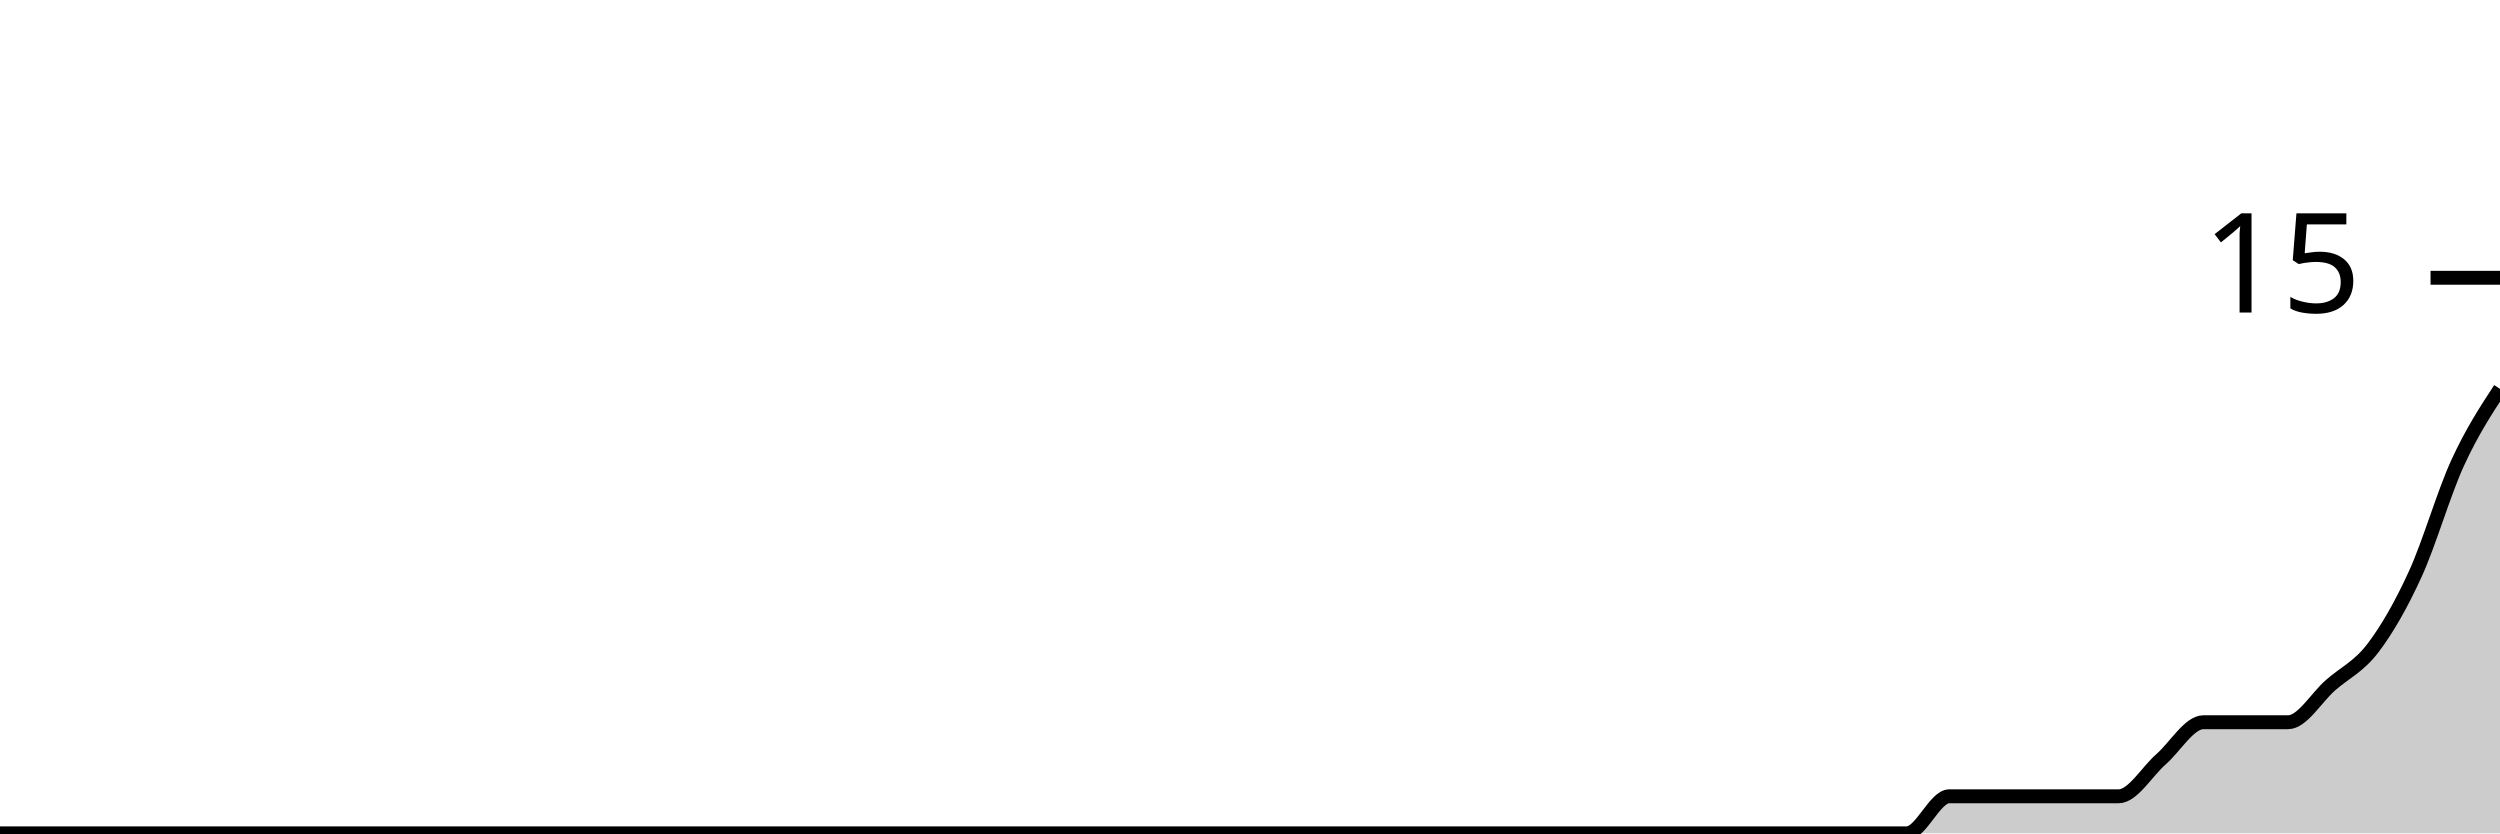
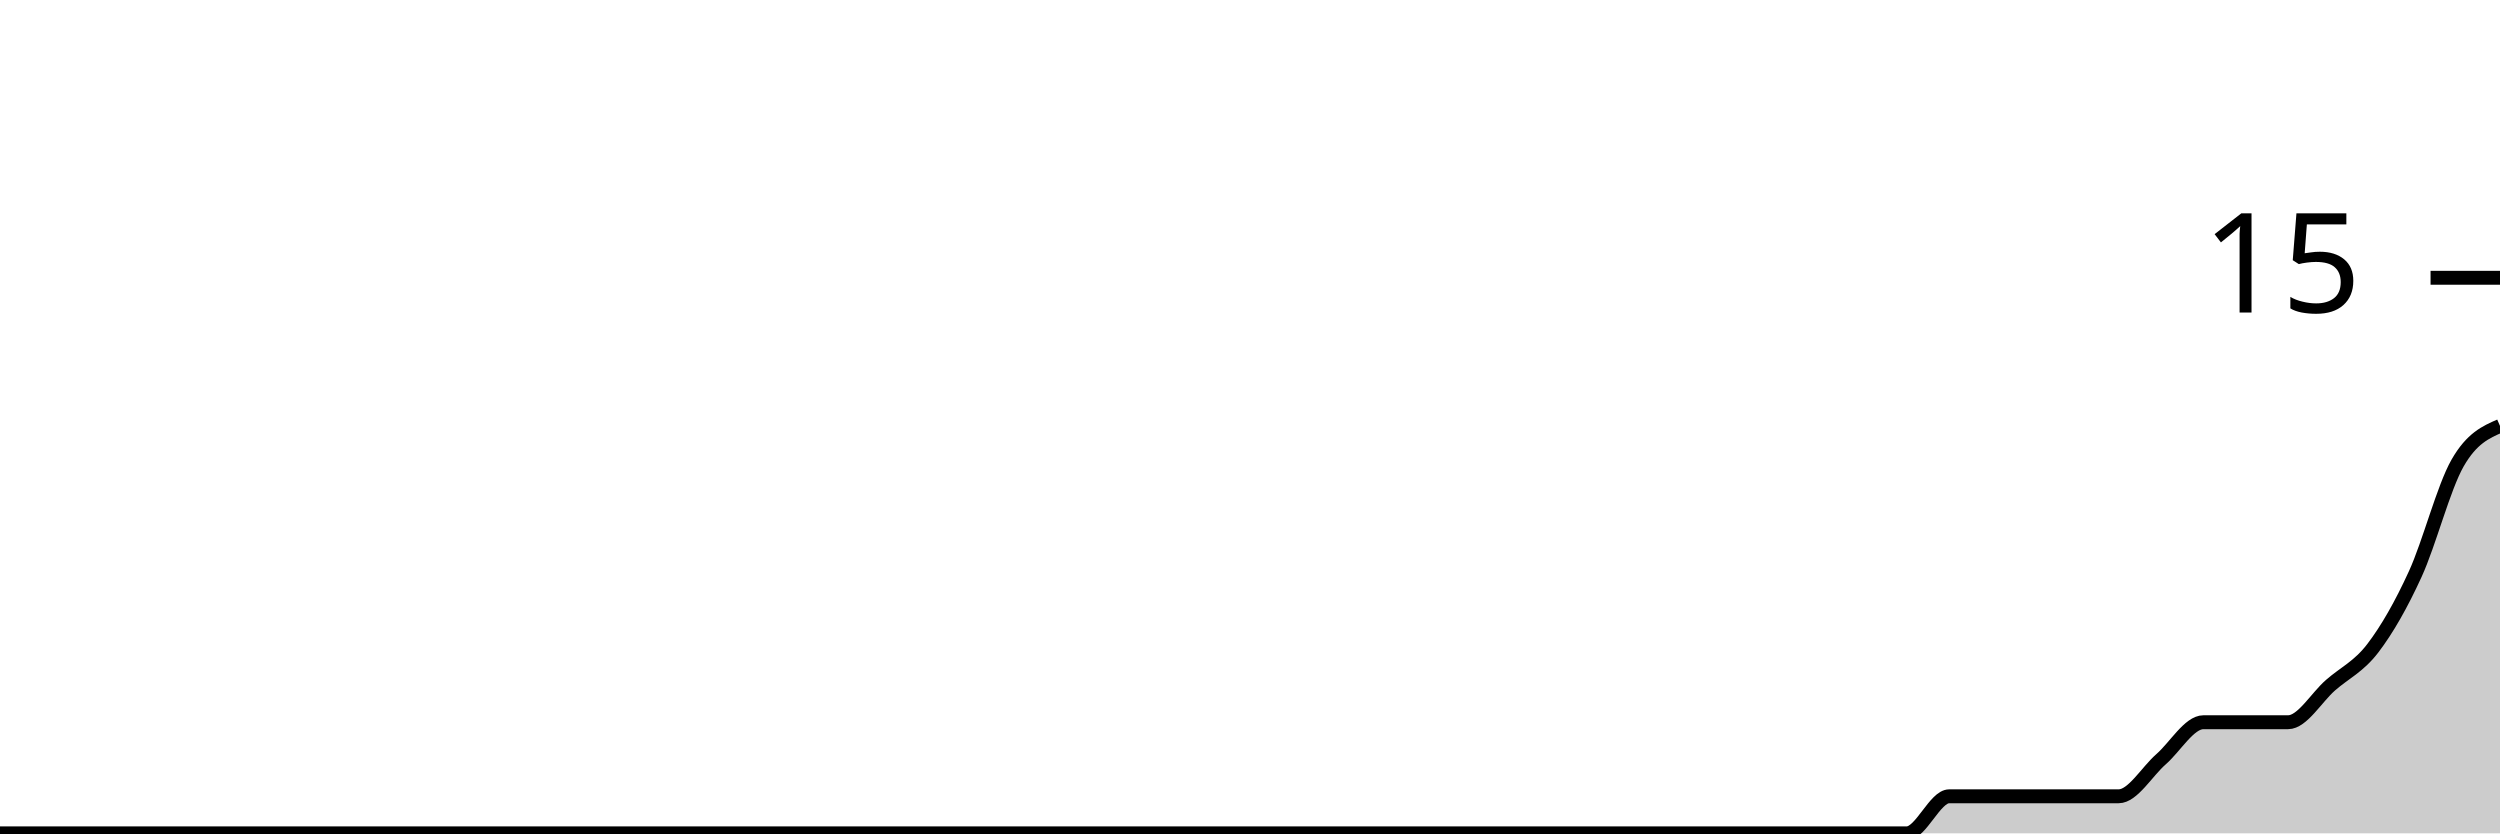
<svg xmlns="http://www.w3.org/2000/svg" viewBox="0 0 180 60">
  <g transform="translate(0,20)">
-     <path class="area" fill="rgba(0, 0, 0, 0.2)" d="M0,40C1.017,40,2.034,40,3.051,40C4.068,40,5.085,40,6.102,40C7.119,40,8.136,40,9.153,40C10.169,40,11.186,40,12.203,40C13.22,40,14.237,40,15.254,40C16.271,40,17.288,40,18.305,40C19.322,40,20.339,40,21.356,40C22.373,40,23.39,40,24.407,40C25.424,40,26.441,40,27.458,40C28.475,40,29.492,40,30.508,40C31.525,40,32.542,40,33.559,40C34.576,40,35.593,40,36.61,40C37.627,40,38.644,40,39.661,40C40.678,40,41.695,40,42.712,40C43.729,40,44.746,40,45.763,40C46.78,40,47.797,40,48.814,40C49.831,40,50.847,40,51.864,40C52.881,40,53.898,40,54.915,40C55.932,40,56.949,40,57.966,40C58.983,40,60,40,61.017,40C62.034,40,63.051,40,64.068,40C65.085,40,66.102,40,67.119,40C68.136,40,69.153,40,70.169,40C71.186,40,72.203,40,73.22,40C74.237,40,75.254,40,76.271,40C77.288,40,78.305,40,79.322,40C80.339,40,81.356,40,82.373,40C83.39,40,84.407,40,85.424,40C86.441,40,87.458,40,88.475,40C89.492,40,90.508,40,91.525,40C92.542,40,93.559,40,94.576,40C95.593,40,96.61,40,97.627,40C98.644,40,99.661,40,100.678,40C101.695,40,102.712,40,103.729,40C104.746,40,105.763,40,106.78,40C107.797,40,108.814,40,109.831,40C110.847,40,111.864,40,112.881,40C113.898,40,114.915,40,115.932,40C116.949,40,117.966,40,118.983,40C120,40,121.017,40,122.034,40C123.051,40,124.068,40,125.085,40C126.102,40,127.119,40,128.136,40C129.153,40,130.169,40,131.186,40C132.203,40,133.22,40,134.237,40C135.254,40,136.271,40,137.288,40C138.305,40,139.322,37.333,140.339,37.333C141.356,37.333,142.373,37.333,143.39,37.333C144.407,37.333,145.424,37.333,146.441,37.333C147.458,37.333,148.475,37.333,149.492,37.333C150.508,37.333,151.525,37.333,152.542,37.333C153.559,37.333,154.576,35.556,155.593,34.667C156.61,33.778,157.627,32,158.644,32C159.661,32,160.678,32,161.695,32C162.712,32,163.729,32,164.746,32C165.763,32,166.78,30.222,167.797,29.333C168.814,28.444,169.831,28,170.847,26.667C171.864,25.333,172.881,23.556,173.898,21.333C174.915,19.111,175.932,15.556,176.949,13.333C177.966,11.111,178.983,9.556,180,8L180,40C178.983,40,177.966,40,176.949,40C175.932,40,174.915,40,173.898,40C172.881,40,171.864,40,170.847,40C169.831,40,168.814,40,167.797,40C166.78,40,165.763,40,164.746,40C163.729,40,162.712,40,161.695,40C160.678,40,159.661,40,158.644,40C157.627,40,156.61,40,155.593,40C154.576,40,153.559,40,152.542,40C151.525,40,150.508,40,149.492,40C148.475,40,147.458,40,146.441,40C145.424,40,144.407,40,143.39,40C142.373,40,141.356,40,140.339,40C139.322,40,138.305,40,137.288,40C136.271,40,135.254,40,134.237,40C133.22,40,132.203,40,131.186,40C130.169,40,129.153,40,128.136,40C127.119,40,126.102,40,125.085,40C124.068,40,123.051,40,122.034,40C121.017,40,120,40,118.983,40C117.966,40,116.949,40,115.932,40C114.915,40,113.898,40,112.881,40C111.864,40,110.847,40,109.831,40C108.814,40,107.797,40,106.78,40C105.763,40,104.746,40,103.729,40C102.712,40,101.695,40,100.678,40C99.661,40,98.644,40,97.627,40C96.61,40,95.593,40,94.576,40C93.559,40,92.542,40,91.525,40C90.508,40,89.492,40,88.475,40C87.458,40,86.441,40,85.424,40C84.407,40,83.39,40,82.373,40C81.356,40,80.339,40,79.322,40C78.305,40,77.288,40,76.271,40C75.254,40,74.237,40,73.22,40C72.203,40,71.186,40,70.169,40C69.153,40,68.136,40,67.119,40C66.102,40,65.085,40,64.068,40C63.051,40,62.034,40,61.017,40C60,40,58.983,40,57.966,40C56.949,40,55.932,40,54.915,40C53.898,40,52.881,40,51.864,40C50.847,40,49.831,40,48.814,40C47.797,40,46.78,40,45.763,40C44.746,40,43.729,40,42.712,40C41.695,40,40.678,40,39.661,40C38.644,40,37.627,40,36.61,40C35.593,40,34.576,40,33.559,40C32.542,40,31.525,40,30.508,40C29.492,40,28.475,40,27.458,40C26.441,40,25.424,40,24.407,40C23.39,40,22.373,40,21.356,40C20.339,40,19.322,40,18.305,40C17.288,40,16.271,40,15.254,40C14.237,40,13.22,40,12.203,40C11.186,40,10.169,40,9.153,40C8.136,40,7.119,40,6.102,40C5.085,40,4.068,40,3.051,40C2.034,40,1.017,40,0,40Z" />
-     <path class="line" stroke="black" fill="none" d="M0,40C1.017,40,2.034,40,3.051,40C4.068,40,5.085,40,6.102,40C7.119,40,8.136,40,9.153,40C10.169,40,11.186,40,12.203,40C13.22,40,14.237,40,15.254,40C16.271,40,17.288,40,18.305,40C19.322,40,20.339,40,21.356,40C22.373,40,23.39,40,24.407,40C25.424,40,26.441,40,27.458,40C28.475,40,29.492,40,30.508,40C31.525,40,32.542,40,33.559,40C34.576,40,35.593,40,36.61,40C37.627,40,38.644,40,39.661,40C40.678,40,41.695,40,42.712,40C43.729,40,44.746,40,45.763,40C46.78,40,47.797,40,48.814,40C49.831,40,50.847,40,51.864,40C52.881,40,53.898,40,54.915,40C55.932,40,56.949,40,57.966,40C58.983,40,60,40,61.017,40C62.034,40,63.051,40,64.068,40C65.085,40,66.102,40,67.119,40C68.136,40,69.153,40,70.169,40C71.186,40,72.203,40,73.22,40C74.237,40,75.254,40,76.271,40C77.288,40,78.305,40,79.322,40C80.339,40,81.356,40,82.373,40C83.39,40,84.407,40,85.424,40C86.441,40,87.458,40,88.475,40C89.492,40,90.508,40,91.525,40C92.542,40,93.559,40,94.576,40C95.593,40,96.61,40,97.627,40C98.644,40,99.661,40,100.678,40C101.695,40,102.712,40,103.729,40C104.746,40,105.763,40,106.78,40C107.797,40,108.814,40,109.831,40C110.847,40,111.864,40,112.881,40C113.898,40,114.915,40,115.932,40C116.949,40,117.966,40,118.983,40C120,40,121.017,40,122.034,40C123.051,40,124.068,40,125.085,40C126.102,40,127.119,40,128.136,40C129.153,40,130.169,40,131.186,40C132.203,40,133.22,40,134.237,40C135.254,40,136.271,40,137.288,40C138.305,40,139.322,37.333,140.339,37.333C141.356,37.333,142.373,37.333,143.39,37.333C144.407,37.333,145.424,37.333,146.441,37.333C147.458,37.333,148.475,37.333,149.492,37.333C150.508,37.333,151.525,37.333,152.542,37.333C153.559,37.333,154.576,35.556,155.593,34.667C156.61,33.778,157.627,32,158.644,32C159.661,32,160.678,32,161.695,32C162.712,32,163.729,32,164.746,32C165.763,32,166.78,30.222,167.797,29.333C168.814,28.444,169.831,28,170.847,26.667C171.864,25.333,172.881,23.556,173.898,21.333C174.915,19.111,175.932,15.556,176.949,13.333C177.966,11.111,178.983,9.556,180,8" />
+     <path class="area" fill="rgba(0, 0, 0, 0.2)" d="M0,40C1.017,40,2.034,40,3.051,40C4.068,40,5.085,40,6.102,40C7.119,40,8.136,40,9.153,40C10.169,40,11.186,40,12.203,40C13.22,40,14.237,40,15.254,40C16.271,40,17.288,40,18.305,40C19.322,40,20.339,40,21.356,40C22.373,40,23.39,40,24.407,40C25.424,40,26.441,40,27.458,40C28.475,40,29.492,40,30.508,40C31.525,40,32.542,40,33.559,40C34.576,40,35.593,40,36.61,40C37.627,40,38.644,40,39.661,40C40.678,40,41.695,40,42.712,40C43.729,40,44.746,40,45.763,40C46.78,40,47.797,40,48.814,40C49.831,40,50.847,40,51.864,40C52.881,40,53.898,40,54.915,40C55.932,40,56.949,40,57.966,40C58.983,40,60,40,61.017,40C62.034,40,63.051,40,64.068,40C65.085,40,66.102,40,67.119,40C68.136,40,69.153,40,70.169,40C71.186,40,72.203,40,73.22,40C74.237,40,75.254,40,76.271,40C77.288,40,78.305,40,79.322,40C80.339,40,81.356,40,82.373,40C83.39,40,84.407,40,85.424,40C86.441,40,87.458,40,88.475,40C89.492,40,90.508,40,91.525,40C92.542,40,93.559,40,94.576,40C95.593,40,96.61,40,97.627,40C98.644,40,99.661,40,100.678,40C101.695,40,102.712,40,103.729,40C104.746,40,105.763,40,106.78,40C107.797,40,108.814,40,109.831,40C110.847,40,111.864,40,112.881,40C113.898,40,114.915,40,115.932,40C116.949,40,117.966,40,118.983,40C120,40,121.017,40,122.034,40C123.051,40,124.068,40,125.085,40C126.102,40,127.119,40,128.136,40C129.153,40,130.169,40,131.186,40C132.203,40,133.22,40,134.237,40C135.254,40,136.271,40,137.288,40C138.305,40,139.322,37.333,140.339,37.333C141.356,37.333,142.373,37.333,143.39,37.333C144.407,37.333,145.424,37.333,146.441,37.333C147.458,37.333,148.475,37.333,149.492,37.333C150.508,37.333,151.525,37.333,152.542,37.333C153.559,37.333,154.576,35.556,155.593,34.667C156.61,33.778,157.627,32,158.644,32C159.661,32,160.678,32,161.695,32C162.712,32,163.729,32,164.746,32C165.763,32,166.78,30.222,167.797,29.333C168.814,28.444,169.831,28,170.847,26.667C171.864,25.333,172.881,23.556,173.898,21.333C174.915,19.111,175.932,15.111,176.949,13.333C177.966,11.556,178.983,11.111,180,10.667L180,40C178.983,40,177.966,40,176.949,40C175.932,40,174.915,40,173.898,40C172.881,40,171.864,40,170.847,40C169.831,40,168.814,40,167.797,40C166.78,40,165.763,40,164.746,40C163.729,40,162.712,40,161.695,40C160.678,40,159.661,40,158.644,40C157.627,40,156.61,40,155.593,40C154.576,40,153.559,40,152.542,40C151.525,40,150.508,40,149.492,40C148.475,40,147.458,40,146.441,40C145.424,40,144.407,40,143.39,40C142.373,40,141.356,40,140.339,40C139.322,40,138.305,40,137.288,40C136.271,40,135.254,40,134.237,40C133.22,40,132.203,40,131.186,40C130.169,40,129.153,40,128.136,40C127.119,40,126.102,40,125.085,40C124.068,40,123.051,40,122.034,40C121.017,40,120,40,118.983,40C117.966,40,116.949,40,115.932,40C114.915,40,113.898,40,112.881,40C111.864,40,110.847,40,109.831,40C108.814,40,107.797,40,106.78,40C105.763,40,104.746,40,103.729,40C102.712,40,101.695,40,100.678,40C99.661,40,98.644,40,97.627,40C96.61,40,95.593,40,94.576,40C93.559,40,92.542,40,91.525,40C90.508,40,89.492,40,88.475,40C87.458,40,86.441,40,85.424,40C84.407,40,83.39,40,82.373,40C81.356,40,80.339,40,79.322,40C78.305,40,77.288,40,76.271,40C75.254,40,74.237,40,73.22,40C72.203,40,71.186,40,70.169,40C69.153,40,68.136,40,67.119,40C66.102,40,65.085,40,64.068,40C63.051,40,62.034,40,61.017,40C60,40,58.983,40,57.966,40C56.949,40,55.932,40,54.915,40C53.898,40,52.881,40,51.864,40C50.847,40,49.831,40,48.814,40C47.797,40,46.78,40,45.763,40C44.746,40,43.729,40,42.712,40C41.695,40,40.678,40,39.661,40C38.644,40,37.627,40,36.61,40C35.593,40,34.576,40,33.559,40C32.542,40,31.525,40,30.508,40C29.492,40,28.475,40,27.458,40C26.441,40,25.424,40,24.407,40C23.39,40,22.373,40,21.356,40C20.339,40,19.322,40,18.305,40C17.288,40,16.271,40,15.254,40C14.237,40,13.22,40,12.203,40C11.186,40,10.169,40,9.153,40C8.136,40,7.119,40,6.102,40C5.085,40,4.068,40,3.051,40C2.034,40,1.017,40,0,40Z" />
+     <path class="line" stroke="black" fill="none" d="M0,40C1.017,40,2.034,40,3.051,40C4.068,40,5.085,40,6.102,40C7.119,40,8.136,40,9.153,40C10.169,40,11.186,40,12.203,40C13.22,40,14.237,40,15.254,40C16.271,40,17.288,40,18.305,40C19.322,40,20.339,40,21.356,40C22.373,40,23.39,40,24.407,40C25.424,40,26.441,40,27.458,40C28.475,40,29.492,40,30.508,40C31.525,40,32.542,40,33.559,40C34.576,40,35.593,40,36.61,40C37.627,40,38.644,40,39.661,40C40.678,40,41.695,40,42.712,40C43.729,40,44.746,40,45.763,40C46.78,40,47.797,40,48.814,40C49.831,40,50.847,40,51.864,40C52.881,40,53.898,40,54.915,40C55.932,40,56.949,40,57.966,40C58.983,40,60,40,61.017,40C62.034,40,63.051,40,64.068,40C65.085,40,66.102,40,67.119,40C68.136,40,69.153,40,70.169,40C71.186,40,72.203,40,73.22,40C74.237,40,75.254,40,76.271,40C77.288,40,78.305,40,79.322,40C80.339,40,81.356,40,82.373,40C83.39,40,84.407,40,85.424,40C86.441,40,87.458,40,88.475,40C89.492,40,90.508,40,91.525,40C92.542,40,93.559,40,94.576,40C95.593,40,96.61,40,97.627,40C98.644,40,99.661,40,100.678,40C101.695,40,102.712,40,103.729,40C104.746,40,105.763,40,106.78,40C107.797,40,108.814,40,109.831,40C110.847,40,111.864,40,112.881,40C113.898,40,114.915,40,115.932,40C116.949,40,117.966,40,118.983,40C120,40,121.017,40,122.034,40C123.051,40,124.068,40,125.085,40C126.102,40,127.119,40,128.136,40C129.153,40,130.169,40,131.186,40C132.203,40,133.22,40,134.237,40C135.254,40,136.271,40,137.288,40C138.305,40,139.322,37.333,140.339,37.333C141.356,37.333,142.373,37.333,143.39,37.333C144.407,37.333,145.424,37.333,146.441,37.333C147.458,37.333,148.475,37.333,149.492,37.333C150.508,37.333,151.525,37.333,152.542,37.333C153.559,37.333,154.576,35.556,155.593,34.667C156.61,33.778,157.627,32,158.644,32C159.661,32,160.678,32,161.695,32C162.712,32,163.729,32,164.746,32C165.763,32,166.78,30.222,167.797,29.333C168.814,28.444,169.831,28,170.847,26.667C171.864,25.333,172.881,23.556,173.898,21.333C174.915,19.111,175.932,15.111,176.949,13.333C177.966,11.556,178.983,11.111,180,10.667" />
    <path class="axis-ceiling" stroke-width="1" stroke="black" fill="none" d="M175,0L180,0" />
    <text class="axis-ceiling-label" font-family="sans-serif" text-anchor="end" font-size="10px" x="170" y="2.5">15</text>
  </g>
</svg>
